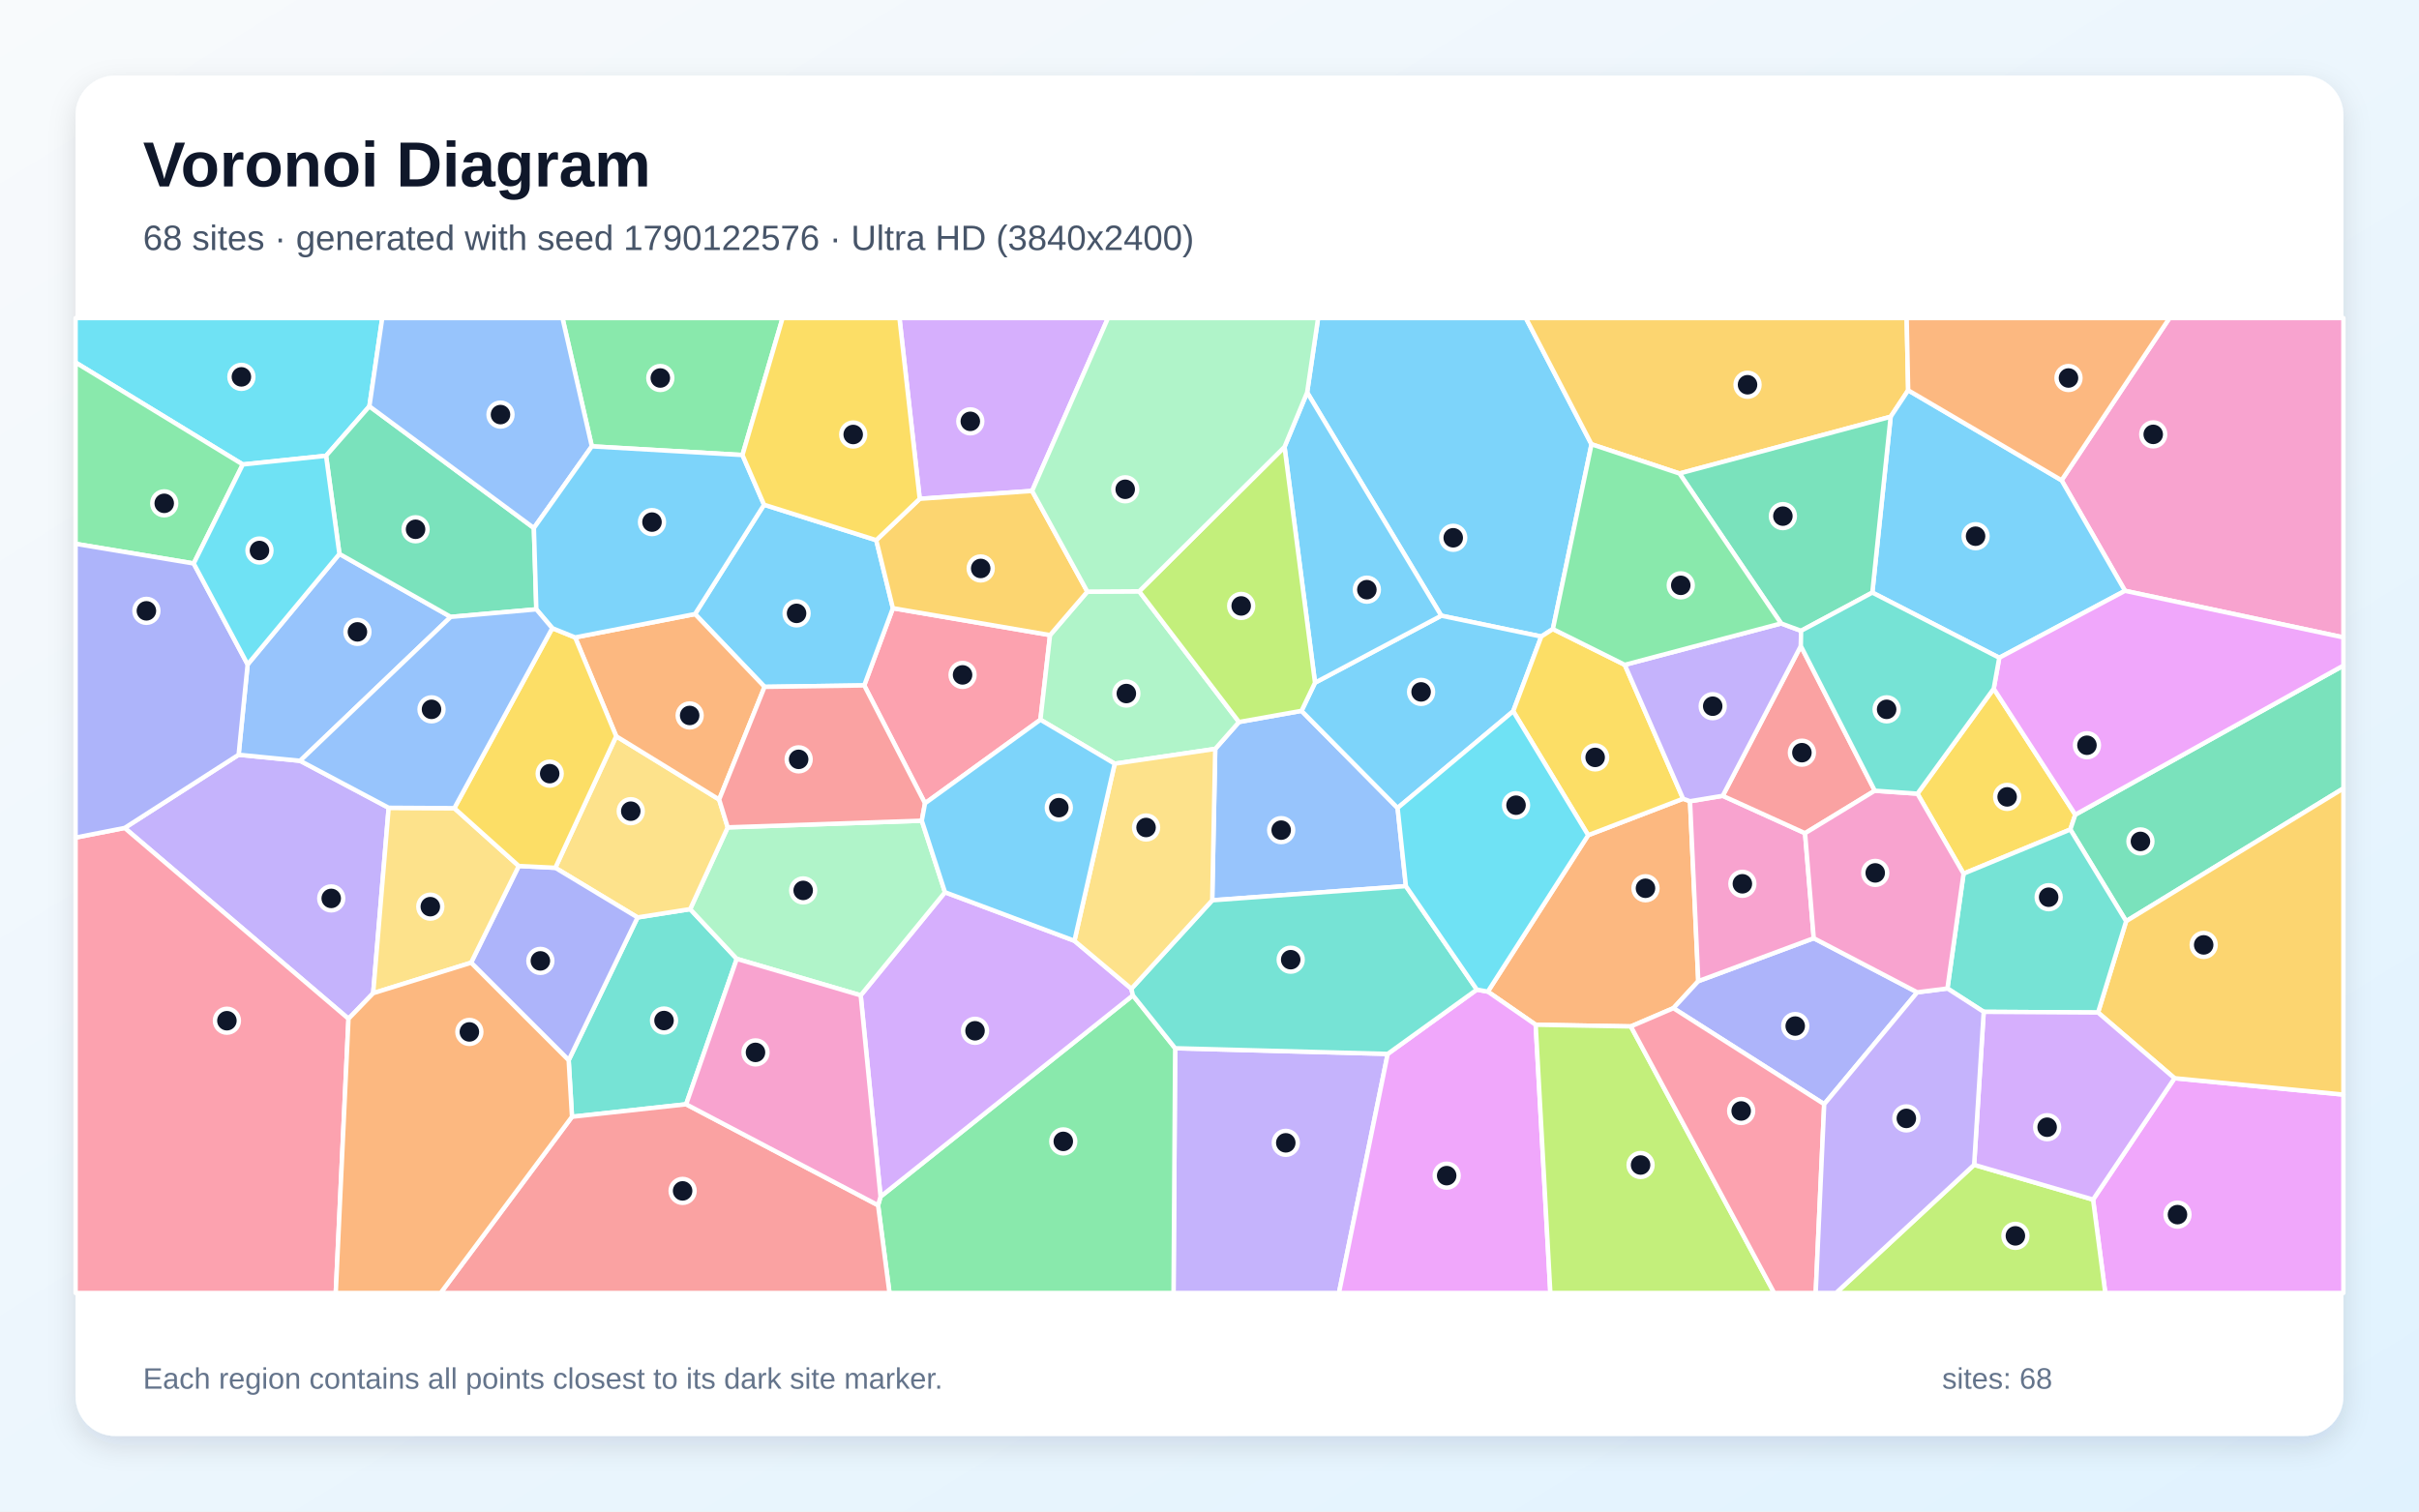
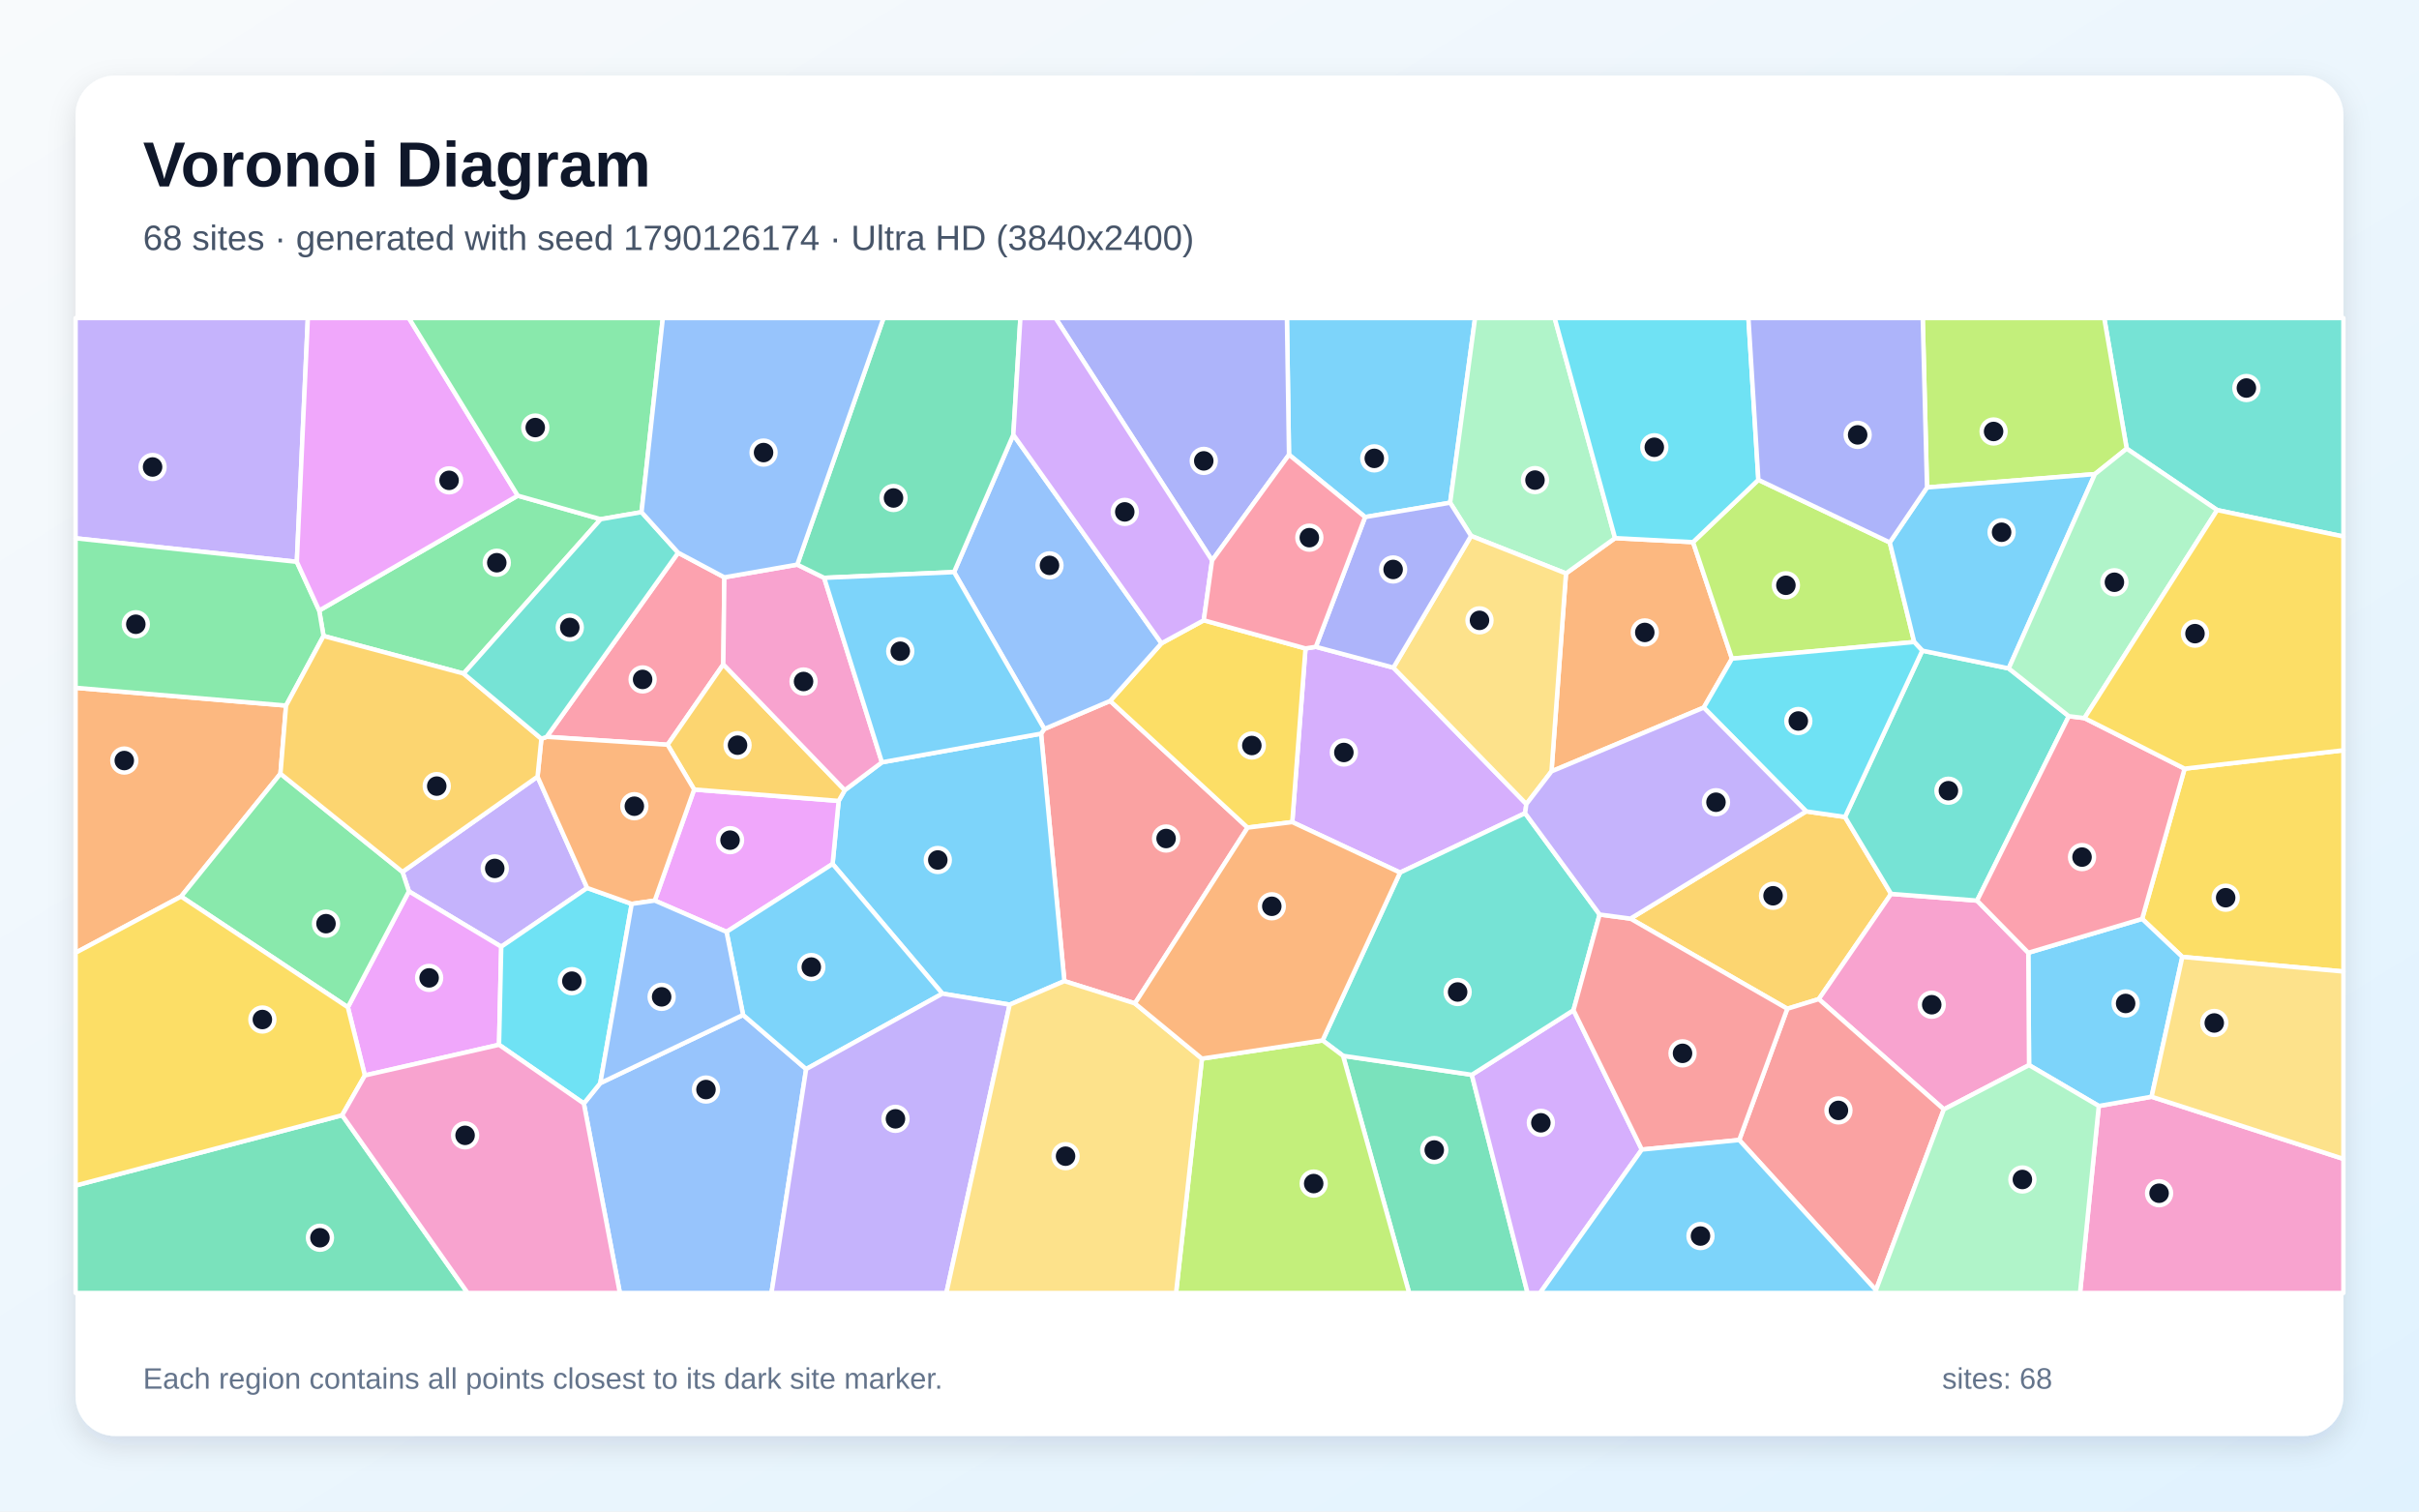
<svg xmlns="http://www.w3.org/2000/svg" width="3840" height="2400" viewBox="0 0 3840 2400" role="img" aria-labelledby="title description">
  <defs>
    <linearGradient id="background" x1="0" y1="0" x2="1" y2="1">
      <stop stop-color="#F8FAFC" />
      <stop offset="1" stop-color="#E0F2FE" />
    </linearGradient>
    <filter id="shadow" x="-5%" y="-5%" width="110%" height="110%">
      <feDropShadow dx="0" dy="15" stdDeviation="22" flood-color="#0F172A" flood-opacity=".12" />
    </filter>
  </defs>
  <rect width="3840" height="2400" fill="url(#background)" />
  <rect x="120" y="120" width="3600" height="2160" rx="63" fill="#FFFFFF" filter="url(#shadow)" />
  <g font-family="Arial, sans-serif">
    <text x="227" y="296" font-size="101" font-weight="700" fill="#0F172A">Voronoi Diagram</text>
-     <text x="227" y="397" font-size="56" fill="#475569">68 sites · generated with seed 1790122576 · Ultra HD (3840x2400)</text>
+     <text x="227" y="397" font-size="56" fill="#475569">68 sites · generated with seed 1790126174 · Ultra HD (3840x2400)</text>
  </g>
  <g stroke="#FFFFFF" stroke-width="7" stroke-linejoin="round">
-     <polygon points="2526.4,705.4 2465.1,998.8 2446.7,1010.7 2287.9,977.6 2075.0,623.1 2092.4,505.0 2422.2,505.0" fill="#38BDF8" fill-opacity="0.65" />
-     <polygon points="1865.5,1664.4 2202.9,1673.4 2125.5,2053.0 1862.9,2053.0" fill="#A78BFA" fill-opacity="0.65" />
-     <polygon points="3373.3,938.1 3272.6,762.6 3443.9,505.0 3720.0,505.0 3720.0,1012.1" fill="#F472B6" fill-opacity="0.65" />
-     <polygon points="2521.1,1326.1 2671.8,1268.2 2682.8,1272.2 2695.9,1557.9 2656.4,1600.8 2588.9,1629.8 2437.8,1627.1 2361.8,1574.5" fill="#FB923C" fill-opacity="0.65" />
-     <polygon points="3164.9,1093.5 3294.4,1293.5 3286.5,1317.1 3117.0,1387.2 3043.8,1260.2" fill="#FACC15" fill-opacity="0.65" />
-     <polygon points="1393.9,1913.7 1397.8,1900.0 1798.4,1580.4 1865.5,1664.4 1862.9,2053.0 1412.0,2053.0" fill="#4ADE80" fill-opacity="0.65" />
-     <polygon points="902.7,1683.4 1012.1,1456.7 1095.6,1443.5 1169.6,1522.5 1089.2,1753.4 908.0,1773.2" fill="#2DD4BF" fill-opacity="0.65" />
-     <polygon points="1929.1,1189.1 1966.8,1146.4 2066.1,1128.7 2218.6,1282.9 2231.8,1407.0 1924.3,1429.5" fill="#60A5FA" fill-opacity="0.65" />
-     <polygon points="2202.9,1673.4 2344.4,1571.3 2361.8,1574.5 2437.8,1627.1 2461.1,2053.0 2125.5,2053.0" fill="#E879F9" fill-opacity="0.65" />
-     <polygon points="3375.1,1462.7 3286.5,1317.1 3294.4,1293.5 3720.0,1056.8 3720.0,1251.8" fill="#34D399" fill-opacity="0.65" />
-     <polygon points="908.0,1773.2 1089.2,1753.4 1393.9,1913.7 1412.0,2053.0 699.5,2053.0" fill="#F87171" fill-opacity="0.65" />
-     <polygon points="3043.5,1575.6 2895.8,1753.2 2656.4,1600.8 2695.9,1557.9 2879.2,1489.7" fill="#818CF8" fill-opacity="0.65" />
-     <polygon points="3029.1,619.7 3001.3,661.7 2666.1,751.8 2526.4,705.4 2422.2,505.0 3026.7,505.0" fill="#FBBF24" fill-opacity="0.65" />
-     <polygon points="2437.8,1627.1 2588.9,1629.8 2816.4,2053.0 2461.1,2053.0" fill="#A3E635" fill-opacity="0.65" />
-     <polygon points="1366.3,1580.4 1500.1,1416.7 1705.6,1493.8 1796.0,1569.9 1798.4,1580.4 1397.8,1900.0" fill="#C084FC" fill-opacity="0.65" />
-     <polygon points="1666.9,1008.4 1651.6,1142.8 1468.4,1275.5 1371.9,1088.3 1417.4,965.7" fill="#FB7185" fill-opacity="0.65" />
-     <polygon points="586.4,645.1 517.6,723.7 385.4,737.5 120.0,575.6 120.0,505.0 606.8,505.0" fill="#22D3EE" fill-opacity="0.65" />
-     <polygon points="1155.2,1313.7 1463.3,1303.1 1500.1,1416.7 1366.3,1580.4 1169.6,1522.5 1095.6,1443.5" fill="#86EFAC" fill-opacity="0.65" />
-     <polygon points="881.5,1377.9 978.2,1169.0 1141.6,1269.5 1155.2,1313.7 1095.6,1443.5 1012.1,1456.7" fill="#FCD34D" fill-opacity="0.65" />
-     <polygon points="1212.9,801.4 1391.0,857.7 1417.4,965.7 1371.9,1088.3 1213.7,1090.6 1103.3,975.0" fill="#38BDF8" fill-opacity="0.65" />
-     <polygon points="2402.1,1129.3 2218.6,1282.9 2066.1,1128.7 2087.5,1084.0 2287.9,977.6 2446.7,1010.7" fill="#38BDF8" fill-opacity="0.65" />
-     <polygon points="617.0,1282.6 592.4,1577.0 553.2,1617.6 197.9,1314.6 378.8,1198.4 476.4,1208.0" fill="#A78BFA" fill-opacity="0.65" />
-     <polygon points="2879.2,1489.7 2695.9,1557.9 2682.8,1272.2 2734.7,1263.6 2865.4,1323.0" fill="#F472B6" fill-opacity="0.65" />
-     <polygon points="913.0,1012.1 1103.3,975.0 1213.7,1090.6 1141.6,1269.5 978.2,1169.0" fill="#FB923C" fill-opacity="0.65" />
-     <polygon points="2579.2,1055.6 2671.8,1268.2 2521.1,1326.1 2402.1,1129.3 2446.7,1010.7 2465.1,998.8" fill="#FACC15" fill-opacity="0.65" />
-     <polygon points="385.4,737.5 307.5,894.7 120.0,863.5 120.0,575.6" fill="#4ADE80" fill-opacity="0.65" />
-     <polygon points="1796.0,1569.9 1924.3,1429.5 2231.8,1407.0 2344.4,1571.3 2202.9,1673.4 1865.5,1664.4 1798.4,1580.4" fill="#2DD4BF" fill-opacity="0.65" />
-     <polygon points="393.1,1055.0 538.8,879.5 715.5,979.5 476.4,1208.0 378.8,1198.4" fill="#60A5FA" fill-opacity="0.65" />
-     <polygon points="3322.6,1904.7 3451.9,1712.0 3720.0,1738.0 3720.0,2053.0 3342.0,2053.0" fill="#E879F9" fill-opacity="0.65" />
-     <polygon points="847.5,838.4 851.4,967.5 715.5,979.5 538.8,879.5 517.6,723.7 586.4,645.1" fill="#34D399" fill-opacity="0.65" />
-     <polygon points="2858.7,1025.7 2976.1,1255.5 2865.4,1323.0 2734.7,1263.6" fill="#F87171" fill-opacity="0.65" />
-     <polygon points="747.8,1528.6 823.5,1375.0 881.5,1377.9 1012.1,1456.7 902.7,1683.4" fill="#818CF8" fill-opacity="0.65" />
-     <polygon points="3451.9,1712.0 3330.5,1607.7 3375.1,1462.7 3720.0,1251.8 3720.0,1738.0" fill="#FBBF24" fill-opacity="0.65" />
-     <polygon points="3133.8,1849.5 3322.6,1904.7 3342.0,2053.0 2914.6,2053.0" fill="#A3E635" fill-opacity="0.65" />
-     <polygon points="1638.4,779.5 1460.0,792.0 1427.8,505.0 1758.9,505.0" fill="#C084FC" fill-opacity="0.65" />
-     <polygon points="120.0,1329.9 197.9,1314.6 553.2,1617.6 533.0,2053.0 120.0,2053.0" fill="#FB7185" fill-opacity="0.65" />
-     <polygon points="2521.1,1326.1 2361.8,1574.5 2344.4,1571.3 2231.8,1407.0 2218.6,1282.9 2402.1,1129.3" fill="#22D3EE" fill-opacity="0.65" />
-     <polygon points="1726.1,939.4 1808.4,938.9 1966.8,1146.4 1929.1,1189.1 1769.5,1212.6 1651.6,1142.8 1666.9,1008.4" fill="#86EFAC" fill-opacity="0.65" />
-     <polygon points="721.2,1283.2 823.5,1375.0 747.8,1528.6 592.4,1577.0 617.0,1282.6" fill="#FCD34D" fill-opacity="0.65" />
-     <polygon points="2087.5,1084.0 2039.1,709.6 2075.0,623.1 2287.9,977.6" fill="#38BDF8" fill-opacity="0.65" />
-     <polygon points="3173.7,1044.4 2972.2,940.9 3001.3,661.7 3029.1,619.7 3272.6,762.6 3373.3,938.1" fill="#38BDF8" fill-opacity="0.65" />
-     <polygon points="2827.4,989.9 2859.1,1001.6 2858.7,1025.7 2734.7,1263.6 2682.8,1272.2 2671.8,1268.2 2579.2,1055.6" fill="#A78BFA" fill-opacity="0.65" />
-     <polygon points="1089.2,1753.4 1169.6,1522.5 1366.3,1580.4 1397.8,1900.0 1393.9,1913.7" fill="#F472B6" fill-opacity="0.65" />
-     <polygon points="3272.6,762.6 3029.1,619.7 3026.7,505.0 3443.9,505.0" fill="#FB923C" fill-opacity="0.65" />
-     <polygon points="823.5,1375.0 721.2,1283.2 876.7,997.4 913.0,1012.1 978.2,1169.0 881.5,1377.9" fill="#FACC15" fill-opacity="0.65" />
-     <polygon points="1178.6,722.5 939.5,708.7 892.9,505.0 1242.3,505.0" fill="#4ADE80" fill-opacity="0.65" />
-     <polygon points="3330.5,1607.7 3149.0,1606.6 3091.4,1569.5 3117.0,1387.2 3286.5,1317.1 3375.1,1462.7" fill="#2DD4BF" fill-opacity="0.65" />
-     <polygon points="939.5,708.7 847.5,838.4 586.4,645.1 606.8,505.0 892.9,505.0" fill="#60A5FA" fill-opacity="0.65" />
-     <polygon points="3294.4,1293.5 3164.9,1093.5 3173.7,1044.4 3373.3,938.1 3720.0,1012.1 3720.0,1056.8" fill="#E879F9" fill-opacity="0.65" />
-     <polygon points="2972.2,940.9 2859.1,1001.6 2827.4,989.9 2666.1,751.8 3001.3,661.7" fill="#34D399" fill-opacity="0.65" />
-     <polygon points="1141.6,1269.5 1213.7,1090.6 1371.9,1088.3 1468.4,1275.5 1463.3,1303.1 1155.2,1313.7" fill="#F87171" fill-opacity="0.65" />
-     <polygon points="307.5,894.7 393.1,1055.0 378.8,1198.4 197.9,1314.6 120.0,1329.9 120.0,863.5" fill="#818CF8" fill-opacity="0.65" />
-     <polygon points="1726.1,939.4 1666.9,1008.4 1417.4,965.7 1391.0,857.7 1460.0,792.0 1638.4,779.5" fill="#FBBF24" fill-opacity="0.65" />
-     <polygon points="2039.1,709.6 2087.5,1084.0 2066.1,1128.7 1966.8,1146.4 1808.4,938.9" fill="#A3E635" fill-opacity="0.65" />
-     <polygon points="3133.8,1849.5 3149.0,1606.6 3330.5,1607.7 3451.9,1712.0 3322.6,1904.7" fill="#C084FC" fill-opacity="0.65" />
-     <polygon points="2588.9,1629.8 2656.4,1600.8 2895.8,1753.2 2882.3,2053.0 2816.4,2053.0" fill="#FB7185" fill-opacity="0.65" />
-     <polygon points="307.5,894.7 385.4,737.5 517.6,723.7 538.8,879.5 393.1,1055.0" fill="#22D3EE" fill-opacity="0.65" />
-     <polygon points="2039.1,709.6 1808.4,938.9 1726.1,939.4 1638.4,779.5 1758.9,505.0 2092.4,505.0 2075.0,623.1" fill="#86EFAC" fill-opacity="0.65" />
-     <polygon points="1796.0,1569.9 1705.6,1493.8 1769.5,1212.6 1929.1,1189.1 1924.3,1429.5" fill="#FCD34D" fill-opacity="0.65" />
-     <polygon points="1463.3,1303.1 1468.4,1275.5 1651.6,1142.8 1769.5,1212.6 1705.6,1493.8 1500.1,1416.7" fill="#38BDF8" fill-opacity="0.65" />
-     <polygon points="939.5,708.7 1178.6,722.5 1212.9,801.4 1103.3,975.0 913.0,1012.1 876.7,997.4 851.4,967.5 847.5,838.4" fill="#38BDF8" fill-opacity="0.65" />
-     <polygon points="2895.8,1753.2 3043.5,1575.6 3091.4,1569.5 3149.0,1606.6 3133.8,1849.5 2914.6,2053.0 2882.3,2053.0" fill="#A78BFA" fill-opacity="0.65" />
-     <polygon points="3091.4,1569.5 3043.5,1575.6 2879.2,1489.7 2865.4,1323.0 2976.1,1255.5 3043.8,1260.2 3117.0,1387.2" fill="#F472B6" fill-opacity="0.65" />
-     <polygon points="553.2,1617.6 592.4,1577.0 747.8,1528.6 902.7,1683.4 908.0,1773.2 699.5,2053.0 533.0,2053.0" fill="#FB923C" fill-opacity="0.65" />
-     <polygon points="1460.0,792.0 1391.0,857.7 1212.9,801.4 1178.6,722.5 1242.3,505.0 1427.8,505.0" fill="#FACC15" fill-opacity="0.65" />
-     <polygon points="2666.1,751.8 2827.4,989.9 2579.2,1055.6 2465.1,998.8 2526.4,705.4" fill="#4ADE80" fill-opacity="0.65" />
-     <polygon points="2859.1,1001.6 2972.2,940.9 3173.7,1044.4 3164.9,1093.5 3043.8,1260.2 2976.1,1255.5 2858.7,1025.7" fill="#2DD4BF" fill-opacity="0.65" />
-     <polygon points="876.7,997.4 721.2,1283.2 617.0,1282.6 476.4,1208.0 715.5,979.5 851.4,967.5" fill="#60A5FA" fill-opacity="0.65" />
+     <polygon points="2302.0,798.2 2167.0,821.0 2046.2,722.0 2042.9,505.0 2341.6,505.0" fill="#38BDF8" fill-opacity="0.65" />
+     <polygon points="853.3,1233.2 932.1,1409.9 795.7,1503.2 649.1,1415.3 638.9,1384.4" fill="#A78BFA" fill-opacity="0.65" />
+     <polygon points="3331.7,1756.1 3415.5,1741.4 3720.0,1840.1 3720.0,2053.0 3301.9,2053.0" fill="#F472B6" fill-opacity="0.65" />
+     <polygon points="2462.9,1224.8 2485.9,910.5 2563.8,854.4 2687.6,860.8 2749.4,1045.8 2704.6,1123.5" fill="#FB923C" fill-opacity="0.65" />
+     <polygon points="3464.3,1519.4 3400.5,1459.0 3467.9,1220.5 3720.0,1191.3 3720.0,1542.6" fill="#FACC15" fill-opacity="0.65" />
+     <polygon points="821.9,787.0 953.5,824.4 736.0,1069.5 513.6,1009.8 506.7,969.4" fill="#4ADE80" fill-opacity="0.65" />
+     <polygon points="3519.6,809.9 3376.0,712.4 3340.3,505.0 3720.0,505.0 3720.0,851.9" fill="#2DD4BF" fill-opacity="0.65" />
+     <polygon points="926.8,1752.1 952.9,1719.8 1179.6,1611.5 1279.7,1697.5 1224.7,2053.0 984.0,2053.0" fill="#60A5FA" fill-opacity="0.65" />
+     <polygon points="579.2,1707.6 552.2,1599.3 649.1,1415.3 795.7,1503.2 792.2,1658.9" fill="#E879F9" fill-opacity="0.65" />
+     <polygon points="2132.0,1676.4 2336.4,1706.6 2424.9,2053.0 2236.9,2053.0" fill="#34D399" fill-opacity="0.65" />
+     <polygon points="1657.8,1157.5 1762.3,1112.9 1980.5,1314.1 1801.6,1593.2 1689.6,1557.8 1652.6,1164.9" fill="#F87171" fill-opacity="0.65" />
+     <polygon points="1924.1,889.9 1675.6,505.0 2042.9,505.0 2046.2,722.0" fill="#818CF8" fill-opacity="0.65" />
+     <polygon points="2867.2,1288.3 2928.8,1297.2 3002.0,1419.3 2887.2,1586.4 2837.2,1601.7 2588.2,1458.6" fill="#FBBF24" fill-opacity="0.65" />
+     <polygon points="2791.3,761.9 2999.9,861.3 3038.7,1019.4 2749.4,1045.8 2687.6,860.8" fill="#A3E635" fill-opacity="0.65" />
+     <polygon points="2421.0,1291.2 2222.5,1385.5 2051.4,1305.3 2072.4,1029.6 2088.8,1027.0 2211.9,1060.1 2423.0,1276.7" fill="#C084FC" fill-opacity="0.65" />
+     <polygon points="1076.5,877.6 1149.9,916.7 1148.2,1054.9 1059.8,1182.5 867.8,1170.0" fill="#FB7185" fill-opacity="0.65" />
+     <polygon points="792.2,1658.9 795.7,1503.2 932.1,1409.9 1002.8,1435.2 952.9,1719.8 926.8,1752.1" fill="#22D3EE" fill-opacity="0.65" />
+     <polygon points="2563.8,854.4 2485.9,910.5 2335.2,850.9 2302.0,798.2 2341.6,505.0 2467.9,505.0" fill="#86EFAC" fill-opacity="0.65" />
+     <polygon points="2423.0,1276.7 2211.9,1060.1 2335.2,850.9 2485.9,910.5 2462.9,1224.8" fill="#FCD34D" fill-opacity="0.65" />
+     <polygon points="3221.0,1691.2 3219.8,1512.8 3400.5,1459.0 3464.3,1519.4 3415.5,1741.4 3331.7,1756.1" fill="#38BDF8" fill-opacity="0.65" />
+     <polygon points="1602.8,1595.2 1496.0,1577.7 1321.7,1371.8 1331.3,1271.7 1341.0,1254.7 1400.0,1210.4 1652.6,1164.9 1689.6,1557.8" fill="#38BDF8" fill-opacity="0.65" />
+     <polygon points="471.2,892.1 120.0,854.7 120.0,505.0 488.7,505.0" fill="#A78BFA" fill-opacity="0.65" />
+     <polygon points="3085.7,1761.5 2887.2,1586.4 3002.0,1419.3 3138.5,1430.0 3219.8,1512.8 3221.0,1691.2" fill="#F472B6" fill-opacity="0.65" />
+     <polygon points="454.1,1120.3 445.2,1228.5 287.5,1423.5 120.0,1512.8 120.0,1092.1" fill="#FB923C" fill-opacity="0.65" />
+     <polygon points="2072.4,1029.6 2051.4,1305.3 1980.5,1314.1 1762.3,1112.9 1843.8,1021.4 1910.9,984.9" fill="#FACC15" fill-opacity="0.65" />
+     <polygon points="287.5,1423.5 445.2,1228.5 638.9,1384.4 649.1,1415.3 552.2,1599.3" fill="#4ADE80" fill-opacity="0.65" />
+     <polygon points="3051.5,1033.1 3188.7,1061.3 3284.1,1137.2 3138.5,1430.0 3002.0,1419.3 2928.8,1297.2" fill="#2DD4BF" fill-opacity="0.65" />
+     <polygon points="1514.5,908.4 1608.6,690.3 1843.8,1021.4 1762.3,1112.9 1657.8,1157.5" fill="#60A5FA" fill-opacity="0.65" />
+     <polygon points="1039.4,1429.9 1101.9,1253.6 1331.3,1271.7 1321.7,1371.8 1153.3,1479.6" fill="#E879F9" fill-opacity="0.65" />
+     <polygon points="120.0,1882.4 543.2,1770.7 742.4,2053.0 120.0,2053.0" fill="#34D399" fill-opacity="0.65" />
+     <polygon points="2760.9,1810.1 2837.2,1601.7 2887.2,1586.4 3085.7,1761.5 2977.9,2048.5" fill="#F87171" fill-opacity="0.65" />
+     <polygon points="2211.9,1060.1 2088.8,1027.0 2167.0,821.0 2302.0,798.2 2335.2,850.9" fill="#818CF8" fill-opacity="0.65" />
+     <polygon points="1101.9,1253.6 1059.8,1182.5 1148.2,1054.9 1341.0,1254.7 1331.3,1271.7" fill="#FBBF24" fill-opacity="0.65" />
+     <polygon points="3376.0,712.4 3325.5,752.8 3059.0,774.0 3052.2,505.0 3340.3,505.0" fill="#A3E635" fill-opacity="0.65" />
+     <polygon points="2336.4,1706.6 2497.8,1604.0 2606.3,1825.3 2444.7,2053.0 2424.9,2053.0" fill="#C084FC" fill-opacity="0.65" />
+     <polygon points="3284.1,1137.2 3308.9,1140.2 3467.9,1220.5 3400.5,1459.0 3219.8,1512.8 3138.5,1430.0" fill="#FB7185" fill-opacity="0.65" />
+     <polygon points="2791.3,761.9 2687.6,860.8 2563.8,854.4 2467.9,505.0 2775.5,505.0" fill="#22D3EE" fill-opacity="0.65" />
+     <polygon points="2977.9,2048.5 3085.7,1761.5 3221.0,1691.2 3331.7,1756.1 3301.9,2053.0 2978.7,2053.0" fill="#86EFAC" fill-opacity="0.65" />
+     <polygon points="3415.5,1741.4 3464.3,1519.4 3720.0,1542.6 3720.0,1840.1" fill="#FCD34D" fill-opacity="0.65" />
+     <polygon points="1153.3,1479.6 1321.7,1371.8 1496.0,1577.7 1279.7,1697.5 1179.6,1611.5" fill="#38BDF8" fill-opacity="0.65" />
+     <polygon points="3059.0,774.0 3325.5,752.8 3188.7,1061.3 3051.5,1033.1 3038.7,1019.4 2999.9,861.3" fill="#38BDF8" fill-opacity="0.65" />
+     <polygon points="1279.7,1697.5 1496.0,1577.7 1602.8,1595.2 1502.3,2053.0 1224.7,2053.0" fill="#A78BFA" fill-opacity="0.65" />
+     <polygon points="1265.6,896.5 1308.3,917.5 1400.0,1210.4 1341.0,1254.7 1148.2,1054.9 1149.9,916.7" fill="#F472B6" fill-opacity="0.65" />
+     <polygon points="859.4,1173.0 867.8,1170.0 1059.8,1182.5 1101.9,1253.6 1039.4,1429.9 1002.8,1435.2 932.1,1409.9 853.3,1233.2" fill="#FB923C" fill-opacity="0.65" />
+     <polygon points="543.2,1770.7 120.0,1882.4 120.0,1512.8 287.5,1423.5 552.2,1599.3 579.2,1707.6" fill="#FACC15" fill-opacity="0.65" />
+     <polygon points="471.2,892.1 506.7,969.4 513.6,1009.8 454.1,1120.3 120.0,1092.1 120.0,854.7" fill="#4ADE80" fill-opacity="0.65" />
+     <polygon points="2539.3,1452.1 2497.8,1604.0 2336.4,1706.6 2132.0,1676.4 2099.5,1652.0 2222.5,1385.5 2421.0,1291.2" fill="#2DD4BF" fill-opacity="0.65" />
+     <polygon points="1039.4,1429.9 1153.3,1479.6 1179.6,1611.5 952.9,1719.8 1002.8,1435.2" fill="#60A5FA" fill-opacity="0.65" />
+     <polygon points="821.9,787.0 506.7,969.4 471.2,892.1 488.7,505.0 649.1,505.0" fill="#E879F9" fill-opacity="0.65" />
+     <polygon points="1608.6,690.3 1514.5,908.4 1308.3,917.5 1265.6,896.5 1402.5,505.0 1619.8,505.0" fill="#34D399" fill-opacity="0.65" />
+     <polygon points="2606.3,1825.3 2497.8,1604.0 2539.3,1452.1 2588.2,1458.6 2837.2,1601.7 2760.9,1810.1" fill="#F87171" fill-opacity="0.65" />
+     <polygon points="3059.0,774.0 2999.9,861.3 2791.3,761.9 2775.5,505.0 3052.2,505.0" fill="#818CF8" fill-opacity="0.65" />
+     <polygon points="445.2,1228.5 454.1,1120.3 513.6,1009.8 736.0,1069.5 859.4,1173.0 853.3,1233.2 638.9,1384.4" fill="#FBBF24" fill-opacity="0.65" />
+     <polygon points="1908.0,1680.9 2099.5,1652.0 2132.0,1676.4 2236.9,2053.0 1866.9,2053.0" fill="#A3E635" fill-opacity="0.65" />
+     <polygon points="1924.1,889.9 1910.9,984.9 1843.8,1021.4 1608.6,690.3 1619.8,505.0 1675.6,505.0" fill="#C084FC" fill-opacity="0.65" />
+     <polygon points="2088.8,1027.0 2072.4,1029.6 1910.9,984.9 1924.1,889.9 2046.2,722.0 2167.0,821.0" fill="#FB7185" fill-opacity="0.65" />
+     <polygon points="3051.5,1033.1 2928.8,1297.2 2867.2,1288.3 2704.6,1123.5 2749.4,1045.8 3038.7,1019.4" fill="#22D3EE" fill-opacity="0.65" />
+     <polygon points="3308.9,1140.2 3284.1,1137.2 3188.7,1061.3 3325.5,752.8 3376.0,712.4 3519.6,809.9" fill="#86EFAC" fill-opacity="0.65" />
+     <polygon points="1602.8,1595.2 1689.6,1557.8 1801.6,1593.2 1908.0,1680.9 1866.9,2053.0 1502.3,2053.0" fill="#FCD34D" fill-opacity="0.65" />
+     <polygon points="2606.3,1825.3 2760.9,1810.1 2977.9,2048.5 2978.7,2053.0 2444.7,2053.0" fill="#38BDF8" fill-opacity="0.65" />
+     <polygon points="1514.5,908.4 1657.8,1157.5 1652.6,1164.9 1400.0,1210.4 1308.3,917.5" fill="#38BDF8" fill-opacity="0.65" />
+     <polygon points="2867.2,1288.3 2588.2,1458.6 2539.3,1452.1 2421.0,1291.2 2423.0,1276.7 2462.9,1224.8 2704.6,1123.5" fill="#A78BFA" fill-opacity="0.65" />
+     <polygon points="543.2,1770.7 579.2,1707.6 792.2,1658.9 926.8,1752.1 984.0,2053.0 742.4,2053.0" fill="#F472B6" fill-opacity="0.65" />
+     <polygon points="2051.4,1305.3 2222.5,1385.5 2099.5,1652.0 1908.0,1680.9 1801.6,1593.2 1980.5,1314.1" fill="#FB923C" fill-opacity="0.65" />
+     <polygon points="3467.9,1220.5 3308.9,1140.2 3519.6,809.9 3720.0,851.9 3720.0,1191.3" fill="#FACC15" fill-opacity="0.65" />
+     <polygon points="1018.4,813.2 953.5,824.4 821.9,787.0 649.1,505.0 1052.2,505.0" fill="#4ADE80" fill-opacity="0.65" />
+     <polygon points="1018.4,813.2 1076.5,877.6 867.8,1170.0 859.4,1173.0 736.0,1069.5 953.5,824.4" fill="#2DD4BF" fill-opacity="0.65" />
+     <polygon points="1265.6,896.5 1149.9,916.7 1076.5,877.6 1018.4,813.2 1052.2,505.0 1402.5,505.0" fill="#60A5FA" fill-opacity="0.65" />
  </g>
  <g>
-     <circle cx="2306.9" cy="853.9" r="19" fill="#0F172A" stroke="#FFFFFF" stroke-width="7" />
-     <circle cx="2041.1" cy="1814.6" r="19" fill="#0F172A" stroke="#FFFFFF" stroke-width="7" />
-     <circle cx="3418.1" cy="689.7" r="19" fill="#0F172A" stroke="#FFFFFF" stroke-width="7" />
-     <circle cx="2612.1" cy="1410.4" r="19" fill="#0F172A" stroke="#FFFFFF" stroke-width="7" />
-     <circle cx="3186.2" cy="1265.3" r="19" fill="#0F172A" stroke="#FFFFFF" stroke-width="7" />
-     <circle cx="1687.9" cy="1812.3" r="19" fill="#0F172A" stroke="#FFFFFF" stroke-width="7" />
-     <circle cx="1054.1" cy="1620.4" r="19" fill="#0F172A" stroke="#FFFFFF" stroke-width="7" />
-     <circle cx="2033.8" cy="1318.1" r="19" fill="#0F172A" stroke="#FFFFFF" stroke-width="7" />
-     <circle cx="2296.5" cy="1866.7" r="19" fill="#0F172A" stroke="#FFFFFF" stroke-width="7" />
-     <circle cx="3397.8" cy="1336.0" r="19" fill="#0F172A" stroke="#FFFFFF" stroke-width="7" />
-     <circle cx="1083.6" cy="1890.9" r="19" fill="#0F172A" stroke="#FFFFFF" stroke-width="7" />
-     <circle cx="2849.8" cy="1629.2" r="19" fill="#0F172A" stroke="#FFFFFF" stroke-width="7" />
-     <circle cx="2774.1" cy="610.9" r="19" fill="#0F172A" stroke="#FFFFFF" stroke-width="7" />
-     <circle cx="2604.3" cy="1849.8" r="19" fill="#0F172A" stroke="#FFFFFF" stroke-width="7" />
-     <circle cx="1547.8" cy="1636.7" r="19" fill="#0F172A" stroke="#FFFFFF" stroke-width="7" />
-     <circle cx="1528.0" cy="1071.6" r="19" fill="#0F172A" stroke="#FFFFFF" stroke-width="7" />
-     <circle cx="383.2" cy="598.4" r="19" fill="#0F172A" stroke="#FFFFFF" stroke-width="7" />
-     <circle cx="1275.0" cy="1413.8" r="19" fill="#0F172A" stroke="#FFFFFF" stroke-width="7" />
-     <circle cx="1001.3" cy="1288.0" r="19" fill="#0F172A" stroke="#FFFFFF" stroke-width="7" />
-     <circle cx="1264.5" cy="973.9" r="19" fill="#0F172A" stroke="#FFFFFF" stroke-width="7" />
-     <circle cx="2255.9" cy="1098.6" r="19" fill="#0F172A" stroke="#FFFFFF" stroke-width="7" />
-     <circle cx="525.8" cy="1426.5" r="19" fill="#0F172A" stroke="#FFFFFF" stroke-width="7" />
-     <circle cx="2765.9" cy="1403.3" r="19" fill="#0F172A" stroke="#FFFFFF" stroke-width="7" />
-     <circle cx="1094.8" cy="1136.0" r="19" fill="#0F172A" stroke="#FFFFFF" stroke-width="7" />
-     <circle cx="2532.2" cy="1202.6" r="19" fill="#0F172A" stroke="#FFFFFF" stroke-width="7" />
-     <circle cx="260.7" cy="799.2" r="19" fill="#0F172A" stroke="#FFFFFF" stroke-width="7" />
-     <circle cx="2048.9" cy="1523.8" r="19" fill="#0F172A" stroke="#FFFFFF" stroke-width="7" />
-     <circle cx="567.4" cy="1003.3" r="19" fill="#0F172A" stroke="#FFFFFF" stroke-width="7" />
-     <circle cx="3456.6" cy="1928.6" r="19" fill="#0F172A" stroke="#FFFFFF" stroke-width="7" />
-     <circle cx="659.7" cy="840.4" r="19" fill="#0F172A" stroke="#FFFFFF" stroke-width="7" />
-     <circle cx="2860.4" cy="1195.1" r="19" fill="#0F172A" stroke="#FFFFFF" stroke-width="7" />
-     <circle cx="857.8" cy="1525.7" r="19" fill="#0F172A" stroke="#FFFFFF" stroke-width="7" />
-     <circle cx="3498.2" cy="1500.3" r="19" fill="#0F172A" stroke="#FFFFFF" stroke-width="7" />
-     <circle cx="3199.3" cy="1962.3" r="19" fill="#0F172A" stroke="#FFFFFF" stroke-width="7" />
-     <circle cx="1540.3" cy="669.0" r="19" fill="#0F172A" stroke="#FFFFFF" stroke-width="7" />
-     <circle cx="360.2" cy="1620.7" r="19" fill="#0F172A" stroke="#FFFFFF" stroke-width="7" />
-     <circle cx="2406.6" cy="1278.5" r="19" fill="#0F172A" stroke="#FFFFFF" stroke-width="7" />
-     <circle cx="1788.0" cy="1101.2" r="19" fill="#0F172A" stroke="#FFFFFF" stroke-width="7" />
-     <circle cx="683.1" cy="1439.6" r="19" fill="#0F172A" stroke="#FFFFFF" stroke-width="7" />
-     <circle cx="2169.8" cy="936.3" r="19" fill="#0F172A" stroke="#FFFFFF" stroke-width="7" />
-     <circle cx="3136.1" cy="851.4" r="19" fill="#0F172A" stroke="#FFFFFF" stroke-width="7" />
-     <circle cx="2718.8" cy="1121.3" r="19" fill="#0F172A" stroke="#FFFFFF" stroke-width="7" />
-     <circle cx="1199.3" cy="1671.0" r="19" fill="#0F172A" stroke="#FFFFFF" stroke-width="7" />
-     <circle cx="3283.6" cy="600.2" r="19" fill="#0F172A" stroke="#FFFFFF" stroke-width="7" />
-     <circle cx="872.6" cy="1228.4" r="19" fill="#0F172A" stroke="#FFFFFF" stroke-width="7" />
-     <circle cx="1048.2" cy="600.2" r="19" fill="#0F172A" stroke="#FFFFFF" stroke-width="7" />
-     <circle cx="3252.1" cy="1424.6" r="19" fill="#0F172A" stroke="#FFFFFF" stroke-width="7" />
-     <circle cx="794.5" cy="658.3" r="19" fill="#0F172A" stroke="#FFFFFF" stroke-width="7" />
-     <circle cx="3312.9" cy="1183.3" r="19" fill="#0F172A" stroke="#FFFFFF" stroke-width="7" />
-     <circle cx="2830.2" cy="819.5" r="19" fill="#0F172A" stroke="#FFFFFF" stroke-width="7" />
-     <circle cx="1267.8" cy="1205.7" r="19" fill="#0F172A" stroke="#FFFFFF" stroke-width="7" />
-     <circle cx="232.4" cy="969.9" r="19" fill="#0F172A" stroke="#FFFFFF" stroke-width="7" />
-     <circle cx="1556.8" cy="902.6" r="19" fill="#0F172A" stroke="#FFFFFF" stroke-width="7" />
-     <circle cx="1970.3" cy="962.1" r="19" fill="#0F172A" stroke="#FFFFFF" stroke-width="7" />
-     <circle cx="3249.7" cy="1789.8" r="19" fill="#0F172A" stroke="#FFFFFF" stroke-width="7" />
-     <circle cx="2764.0" cy="1764.0" r="19" fill="#0F172A" stroke="#FFFFFF" stroke-width="7" />
-     <circle cx="411.9" cy="874.1" r="19" fill="#0F172A" stroke="#FFFFFF" stroke-width="7" />
-     <circle cx="1786.2" cy="776.9" r="19" fill="#0F172A" stroke="#FFFFFF" stroke-width="7" />
-     <circle cx="1819.3" cy="1313.9" r="19" fill="#0F172A" stroke="#FFFFFF" stroke-width="7" />
-     <circle cx="1680.8" cy="1282.4" r="19" fill="#0F172A" stroke="#FFFFFF" stroke-width="7" />
-     <circle cx="1035.0" cy="829.0" r="19" fill="#0F172A" stroke="#FFFFFF" stroke-width="7" />
-     <circle cx="3026.2" cy="1775.8" r="19" fill="#0F172A" stroke="#FFFFFF" stroke-width="7" />
-     <circle cx="2976.8" cy="1386.0" r="19" fill="#0F172A" stroke="#FFFFFF" stroke-width="7" />
-     <circle cx="745.1" cy="1638.5" r="19" fill="#0F172A" stroke="#FFFFFF" stroke-width="7" />
-     <circle cx="1354.4" cy="689.9" r="19" fill="#0F172A" stroke="#FFFFFF" stroke-width="7" />
-     <circle cx="2668.1" cy="929.4" r="19" fill="#0F172A" stroke="#FFFFFF" stroke-width="7" />
-     <circle cx="2994.9" cy="1126.3" r="19" fill="#0F172A" stroke="#FFFFFF" stroke-width="7" />
-     <circle cx="685.0" cy="1126.3" r="19" fill="#0F172A" stroke="#FFFFFF" stroke-width="7" />
+     <circle cx="2181.6" cy="727.8" r="19" fill="#0F172A" stroke="#FFFFFF" stroke-width="7" />
+     <circle cx="785.4" cy="1378.9" r="19" fill="#0F172A" stroke="#FFFFFF" stroke-width="7" />
+     <circle cx="3427.4" cy="1894.6" r="19" fill="#0F172A" stroke="#FFFFFF" stroke-width="7" />
+     <circle cx="2611.0" cy="1004.2" r="19" fill="#0F172A" stroke="#FFFFFF" stroke-width="7" />
+     <circle cx="3533.1" cy="1425.4" r="19" fill="#0F172A" stroke="#FFFFFF" stroke-width="7" />
+     <circle cx="788.6" cy="893.5" r="19" fill="#0F172A" stroke="#FFFFFF" stroke-width="7" />
+     <circle cx="3566.0" cy="616.1" r="19" fill="#0F172A" stroke="#FFFFFF" stroke-width="7" />
+     <circle cx="1120.7" cy="1730.0" r="19" fill="#0F172A" stroke="#FFFFFF" stroke-width="7" />
+     <circle cx="681.2" cy="1552.7" r="19" fill="#0F172A" stroke="#FFFFFF" stroke-width="7" />
+     <circle cx="2276.8" cy="1826.0" r="19" fill="#0F172A" stroke="#FFFFFF" stroke-width="7" />
+     <circle cx="1851.1" cy="1331.4" r="19" fill="#0F172A" stroke="#FFFFFF" stroke-width="7" />
+     <circle cx="1910.9" cy="731.8" r="19" fill="#0F172A" stroke="#FFFFFF" stroke-width="7" />
+     <circle cx="2814.6" cy="1422.3" r="19" fill="#0F172A" stroke="#FFFFFF" stroke-width="7" />
+     <circle cx="2835.0" cy="929.3" r="19" fill="#0F172A" stroke="#FFFFFF" stroke-width="7" />
+     <circle cx="2133.3" cy="1194.8" r="19" fill="#0F172A" stroke="#FFFFFF" stroke-width="7" />
+     <circle cx="1020.1" cy="1078.8" r="19" fill="#0F172A" stroke="#FFFFFF" stroke-width="7" />
+     <circle cx="907.8" cy="1557.9" r="19" fill="#0F172A" stroke="#FFFFFF" stroke-width="7" />
+     <circle cx="2436.7" cy="762.3" r="19" fill="#0F172A" stroke="#FFFFFF" stroke-width="7" />
+     <circle cx="2348.6" cy="985.0" r="19" fill="#0F172A" stroke="#FFFFFF" stroke-width="7" />
+     <circle cx="3374.3" cy="1593.3" r="19" fill="#0F172A" stroke="#FFFFFF" stroke-width="7" />
+     <circle cx="1488.7" cy="1365.5" r="19" fill="#0F172A" stroke="#FFFFFF" stroke-width="7" />
+     <circle cx="242.2" cy="741.5" r="19" fill="#0F172A" stroke="#FFFFFF" stroke-width="7" />
+     <circle cx="3066.5" cy="1595.3" r="19" fill="#0F172A" stroke="#FFFFFF" stroke-width="7" />
+     <circle cx="197.3" cy="1207.6" r="19" fill="#0F172A" stroke="#FFFFFF" stroke-width="7" />
+     <circle cx="1987.2" cy="1183.7" r="19" fill="#0F172A" stroke="#FFFFFF" stroke-width="7" />
+     <circle cx="517.5" cy="1466.6" r="19" fill="#0F172A" stroke="#FFFFFF" stroke-width="7" />
+     <circle cx="3093.0" cy="1255.5" r="19" fill="#0F172A" stroke="#FFFFFF" stroke-width="7" />
+     <circle cx="1666.0" cy="897.7" r="19" fill="#0F172A" stroke="#FFFFFF" stroke-width="7" />
+     <circle cx="1158.9" cy="1334.0" r="19" fill="#0F172A" stroke="#FFFFFF" stroke-width="7" />
+     <circle cx="507.9" cy="1965.3" r="19" fill="#0F172A" stroke="#FFFFFF" stroke-width="7" />
+     <circle cx="2918.4" cy="1763.1" r="19" fill="#0F172A" stroke="#FFFFFF" stroke-width="7" />
+     <circle cx="2211.5" cy="904.2" r="19" fill="#0F172A" stroke="#FFFFFF" stroke-width="7" />
+     <circle cx="1170.8" cy="1183.2" r="19" fill="#0F172A" stroke="#FFFFFF" stroke-width="7" />
+     <circle cx="3164.7" cy="685.1" r="19" fill="#0F172A" stroke="#FFFFFF" stroke-width="7" />
+     <circle cx="2446.0" cy="1782.8" r="19" fill="#0F172A" stroke="#FFFFFF" stroke-width="7" />
+     <circle cx="3305.1" cy="1360.9" r="19" fill="#0F172A" stroke="#FFFFFF" stroke-width="7" />
+     <circle cx="2626.1" cy="710.2" r="19" fill="#0F172A" stroke="#FFFFFF" stroke-width="7" />
+     <circle cx="3210.4" cy="1872.8" r="19" fill="#0F172A" stroke="#FFFFFF" stroke-width="7" />
+     <circle cx="3515.0" cy="1624.3" r="19" fill="#0F172A" stroke="#FFFFFF" stroke-width="7" />
+     <circle cx="1287.9" cy="1535.5" r="19" fill="#0F172A" stroke="#FFFFFF" stroke-width="7" />
+     <circle cx="3177.4" cy="845.1" r="19" fill="#0F172A" stroke="#FFFFFF" stroke-width="7" />
+     <circle cx="1421.5" cy="1776.5" r="19" fill="#0F172A" stroke="#FFFFFF" stroke-width="7" />
+     <circle cx="1275.6" cy="1082.1" r="19" fill="#0F172A" stroke="#FFFFFF" stroke-width="7" />
+     <circle cx="1007.0" cy="1280.1" r="19" fill="#0F172A" stroke="#FFFFFF" stroke-width="7" />
+     <circle cx="416.5" cy="1618.8" r="19" fill="#0F172A" stroke="#FFFFFF" stroke-width="7" />
+     <circle cx="215.6" cy="991.2" r="19" fill="#0F172A" stroke="#FFFFFF" stroke-width="7" />
+     <circle cx="2313.9" cy="1575.1" r="19" fill="#0F172A" stroke="#FFFFFF" stroke-width="7" />
+     <circle cx="1050.3" cy="1582.8" r="19" fill="#0F172A" stroke="#FFFFFF" stroke-width="7" />
+     <circle cx="712.9" cy="762.7" r="19" fill="#0F172A" stroke="#FFFFFF" stroke-width="7" />
+     <circle cx="1418.4" cy="790.7" r="19" fill="#0F172A" stroke="#FFFFFF" stroke-width="7" />
+     <circle cx="2670.9" cy="1672.5" r="19" fill="#0F172A" stroke="#FFFFFF" stroke-width="7" />
+     <circle cx="2948.9" cy="690.5" r="19" fill="#0F172A" stroke="#FFFFFF" stroke-width="7" />
+     <circle cx="693.3" cy="1248.2" r="19" fill="#0F172A" stroke="#FFFFFF" stroke-width="7" />
+     <circle cx="2085.4" cy="1879.3" r="19" fill="#0F172A" stroke="#FFFFFF" stroke-width="7" />
+     <circle cx="1785.5" cy="812.8" r="19" fill="#0F172A" stroke="#FFFFFF" stroke-width="7" />
+     <circle cx="2078.5" cy="853.7" r="19" fill="#0F172A" stroke="#FFFFFF" stroke-width="7" />
+     <circle cx="2854.7" cy="1144.8" r="19" fill="#0F172A" stroke="#FFFFFF" stroke-width="7" />
+     <circle cx="3356.5" cy="924.5" r="19" fill="#0F172A" stroke="#FFFFFF" stroke-width="7" />
+     <circle cx="1691.5" cy="1835.8" r="19" fill="#0F172A" stroke="#FFFFFF" stroke-width="7" />
+     <circle cx="2699.4" cy="1962.6" r="19" fill="#0F172A" stroke="#FFFFFF" stroke-width="7" />
+     <circle cx="1429.1" cy="1034.0" r="19" fill="#0F172A" stroke="#FFFFFF" stroke-width="7" />
+     <circle cx="2724.0" cy="1273.8" r="19" fill="#0F172A" stroke="#FFFFFF" stroke-width="7" />
+     <circle cx="738.3" cy="1802.7" r="19" fill="#0F172A" stroke="#FFFFFF" stroke-width="7" />
+     <circle cx="2018.9" cy="1439.0" r="19" fill="#0F172A" stroke="#FFFFFF" stroke-width="7" />
+     <circle cx="3484.4" cy="1006.1" r="19" fill="#0F172A" stroke="#FFFFFF" stroke-width="7" />
+     <circle cx="849.7" cy="678.9" r="19" fill="#0F172A" stroke="#FFFFFF" stroke-width="7" />
+     <circle cx="904.5" cy="996.3" r="19" fill="#0F172A" stroke="#FFFFFF" stroke-width="7" />
+     <circle cx="1212.1" cy="718.6" r="19" fill="#0F172A" stroke="#FFFFFF" stroke-width="7" />
  </g>
  <g font-family="Arial, sans-serif" font-size="47" fill="#64748B">
    <text x="227" y="2205">Each region contains all points closest to its dark site marker.</text>
    <text x="3083" y="2205">sites: 68</text>
  </g>
</svg>
